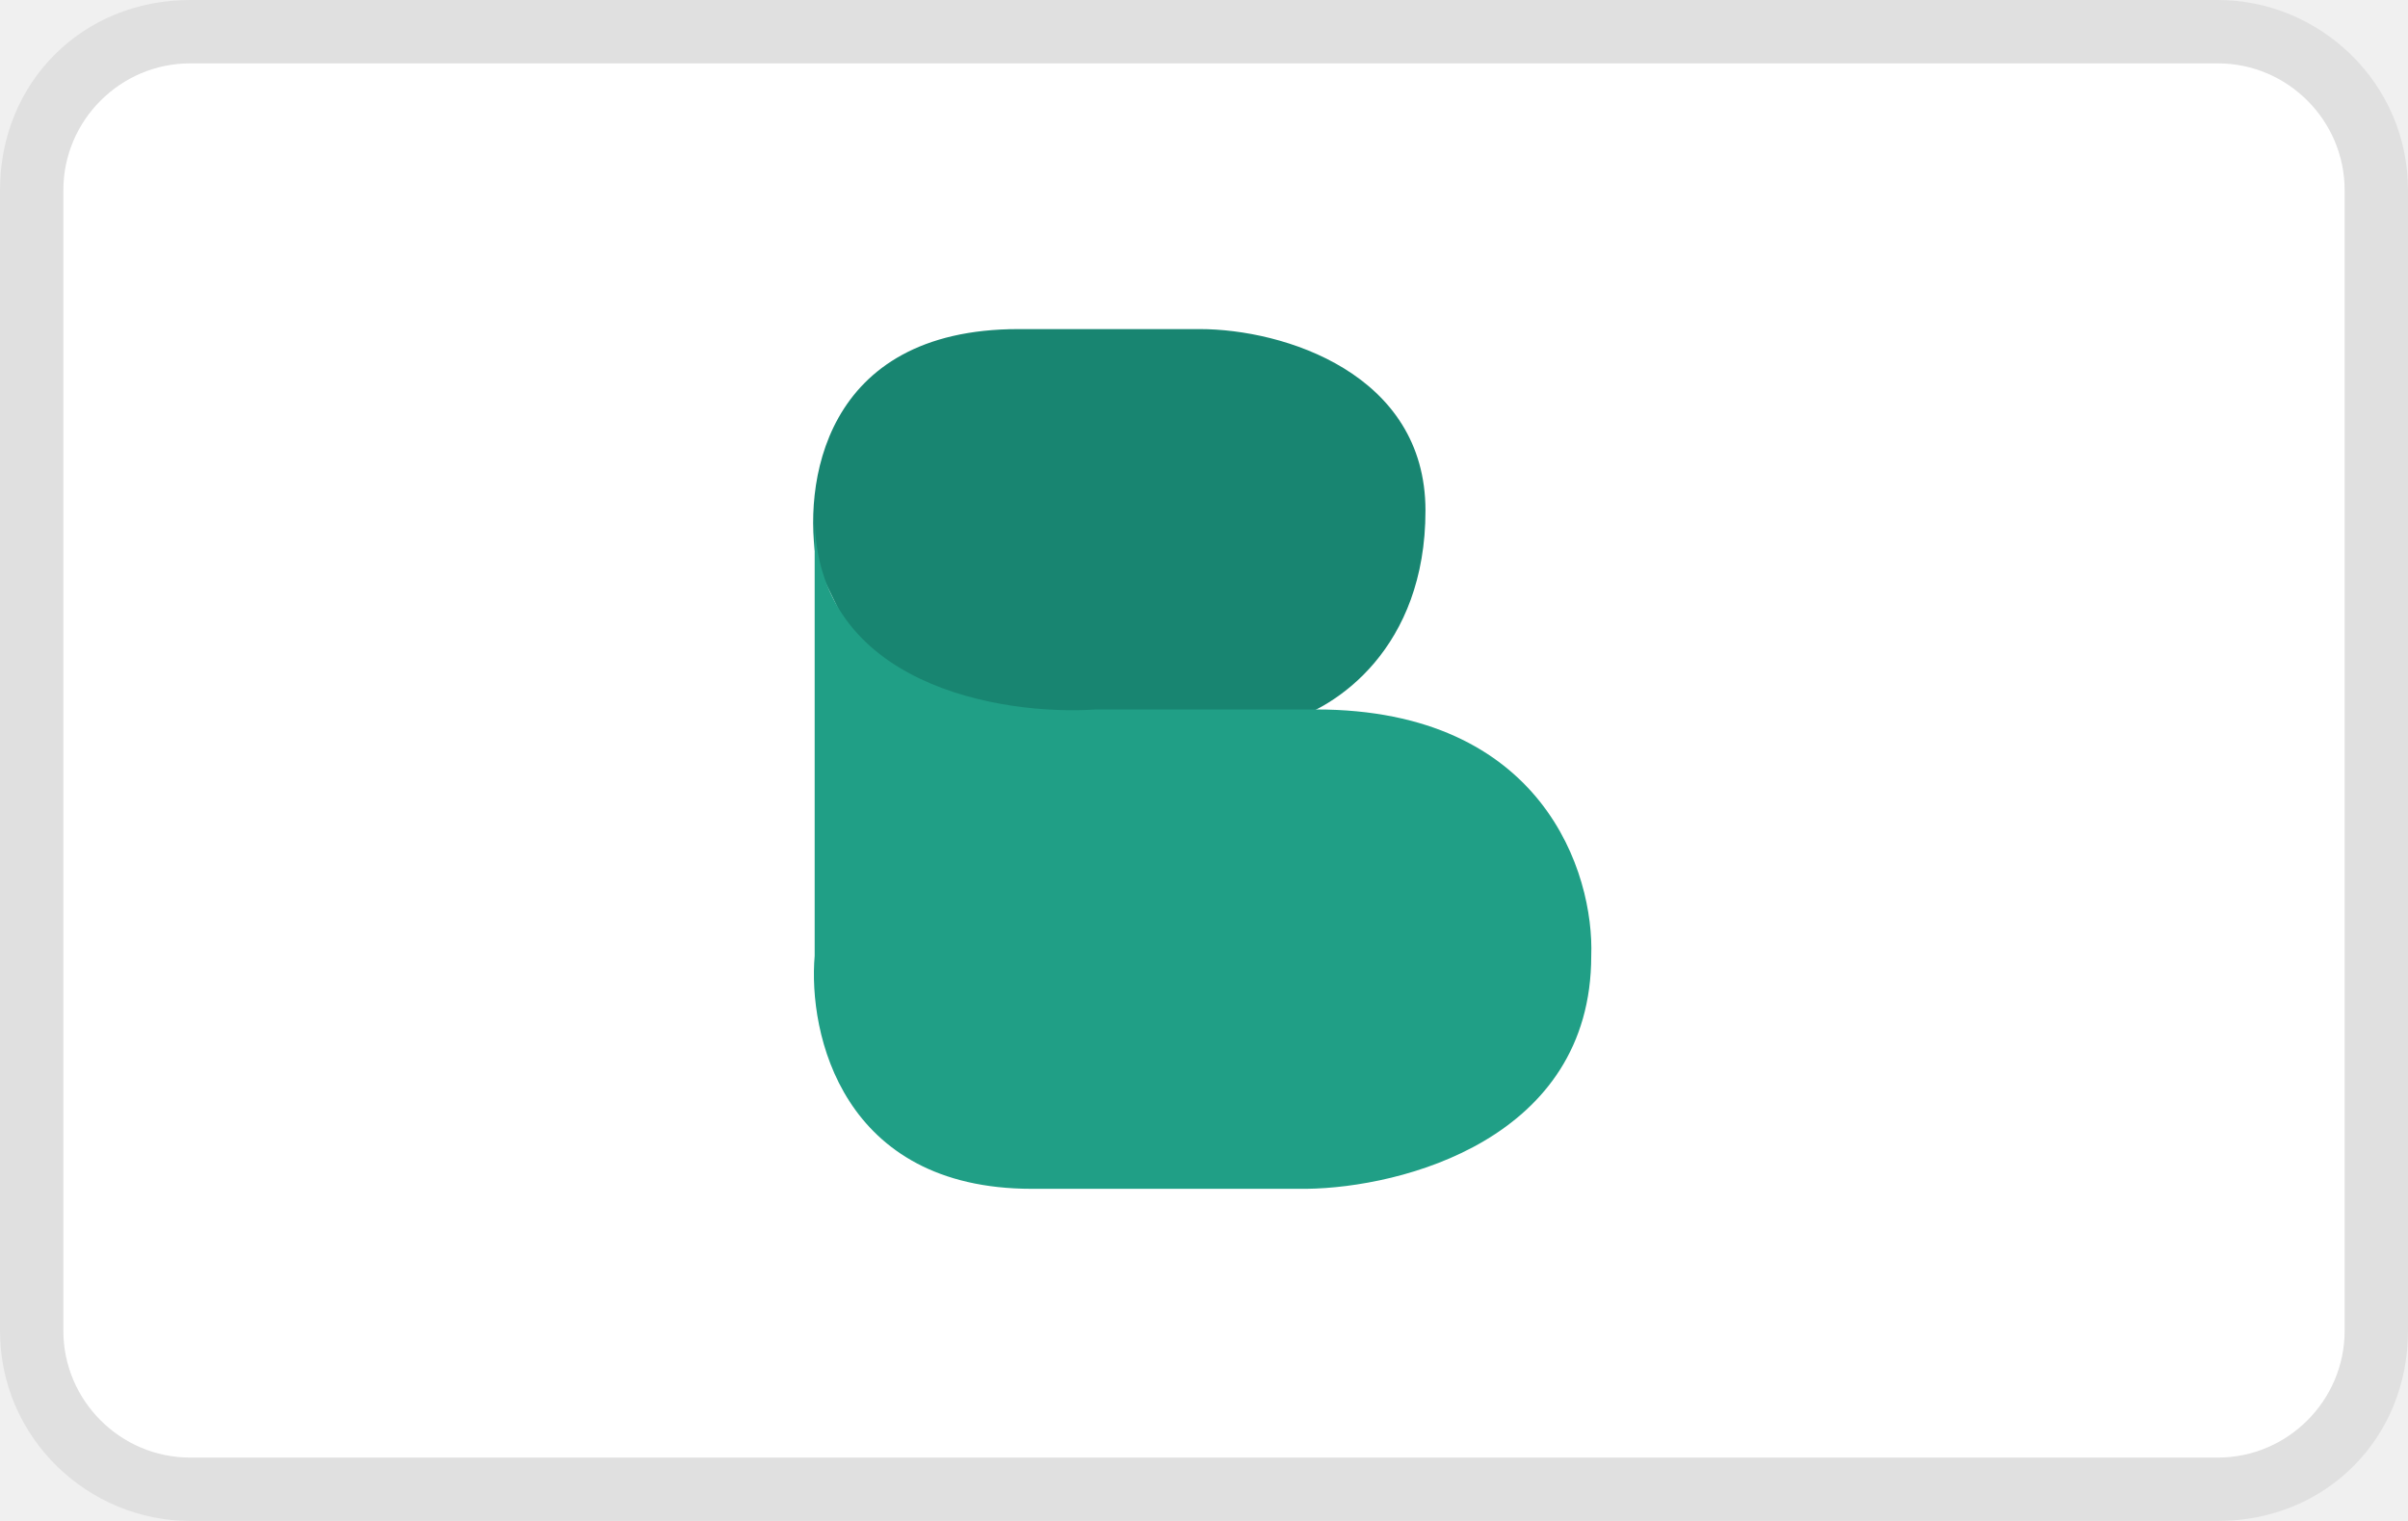
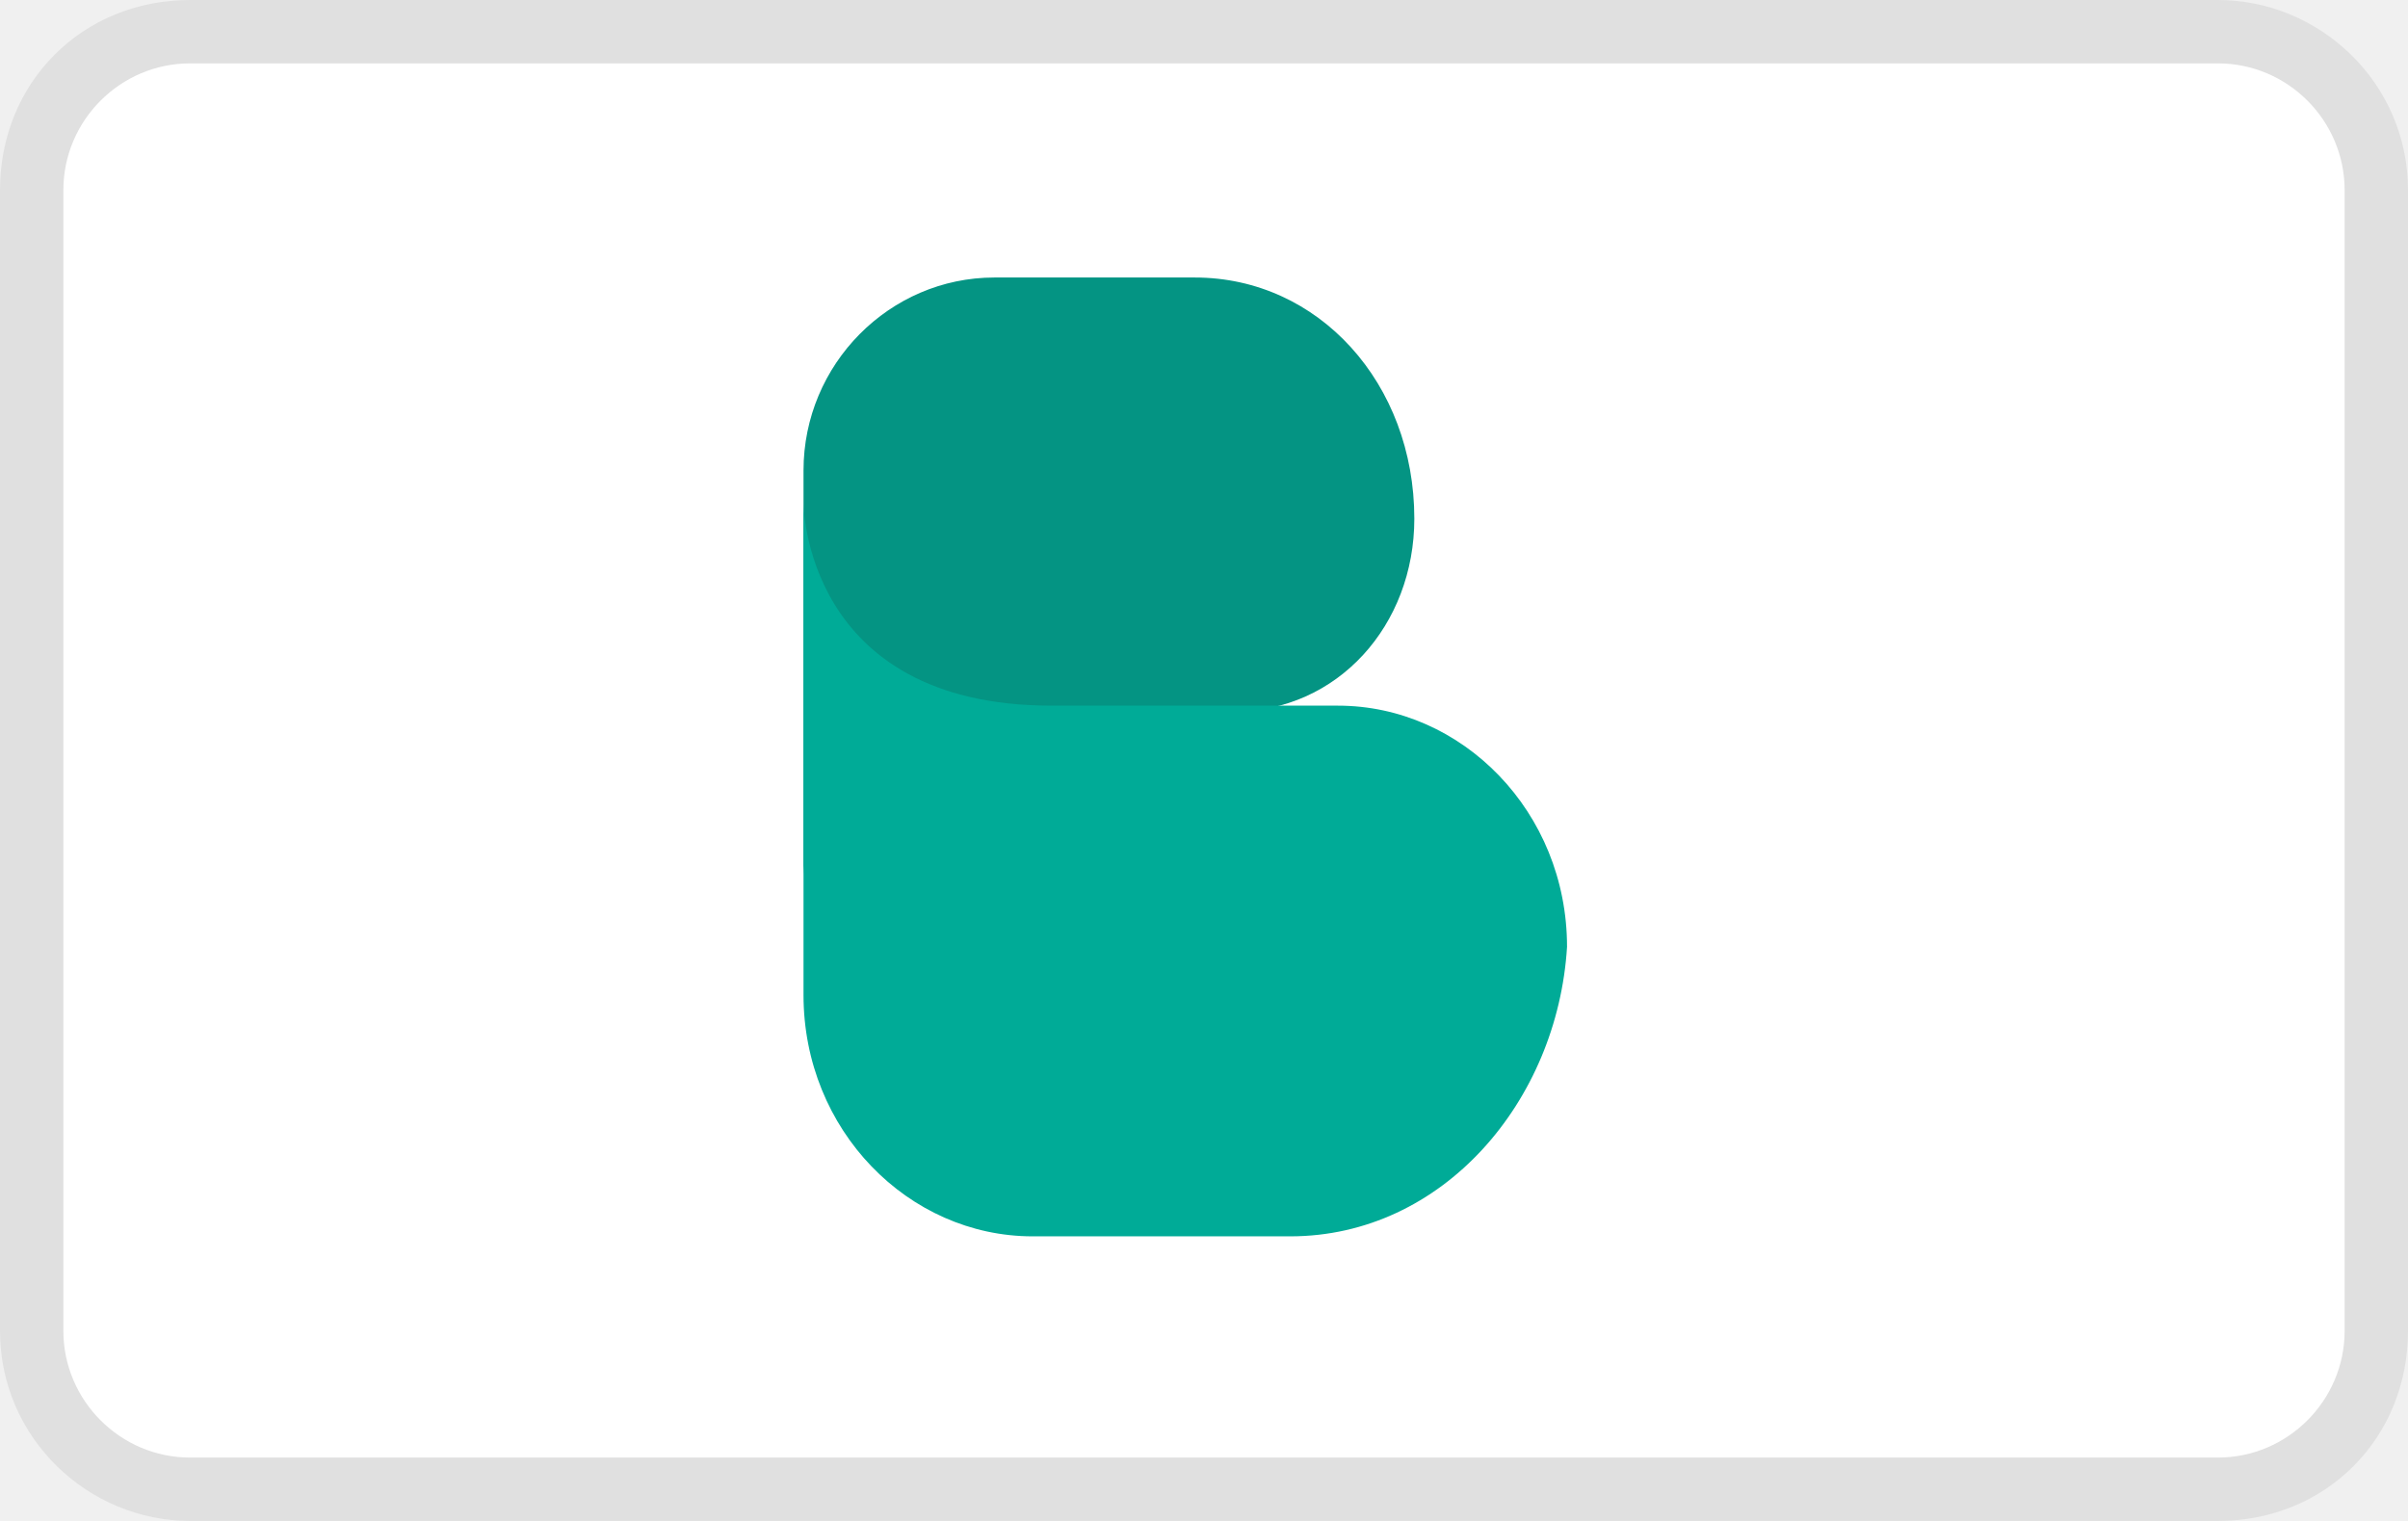
- <svg xmlns="http://www.w3.org/2000/svg" role="img" viewBox="0 0 38 24" width="38" height="24" aria-labelledby="pi-billerpaynlversion">
-   <path d="M35 0H3C1.3 0 0 1.3 0 3v18c0 1.7 1.4 3 3 3h32c1.7 0 3-1.3 3-3V3c0-1.7-1.4-3-3-3z" fill="#000" fill-rule="nonzero" opacity=".07" vector-effect="non-scaling-stroke" />
-   <path d="M35 1c1.1 0 2 .9 2 2v18c0 1.1-.9 2-2 2H3c-1.1 0-2-.9-2-2V3c0-1.1.9-2 2-2h32" fill="#ffffff" fill-rule="nonzero" vector-effect="non-scaling-stroke" />
-   <path stroke="null" fill="#188571" d="M18.934 5.193h-2.862c-3.098 0-3.411 2.481-3.18 3.722l.863 1.781 1.591.7h4.91c.841-.212 2.239-1.177 2.239-3.34s-2.24-2.863-3.56-2.863z" />
-   <path stroke="null" fill="#209F86" d="M12.856 15.083V8.14c0 2.685 2.962 3.155 4.442 3.055h3.47c3.59 0 4.391 2.592 4.343 3.888 0 2.895-2.993 3.657-4.49 3.676h-4.34c-2.994 0-3.53-2.451-3.425-3.676z" />
+ <svg xmlns="http://www.w3.org/2000/svg" width="38" height="24" aria-labelledby="pi-billerpaynlversion" role="img">
+   <path d="M35 0H3C1.3 0 0 1.3 0 3v18c0 1.7 1.4 3 3 3h32c1.7 0 3-1.3 3-3V3c0-1.7-1.4-3-3-3z" fill="#000" opacity=".07" />
+   <path d="M35 1c1.1 0 2 .9 2 2v18c0 1.1-.9 2-2 2H3c-1.1 0-2-.9-2-2V3c0-1.1.9-2 2-2h32" fill="#fff" />
+   <path d="M18.855 4.379h-3.163c-1.656 0-3.012 1.37-3.012 3.045v6.395s0-2.589 3.163-2.589h3.615c1.657 0 2.861-1.37 2.861-3.045 0-2.131-1.506-3.806-3.464-3.806z" fill="#049483" />
+   <path d="M20.361 19.509h-4.066c-1.958 0-3.615-1.675-3.615-3.807V7.937s0 3.198 3.916 3.198h4.519c1.958 0 3.614 1.674 3.614 3.806-.15 2.436-1.958 4.568-4.368 4.568z" fill="#00ab97" />
</svg>
